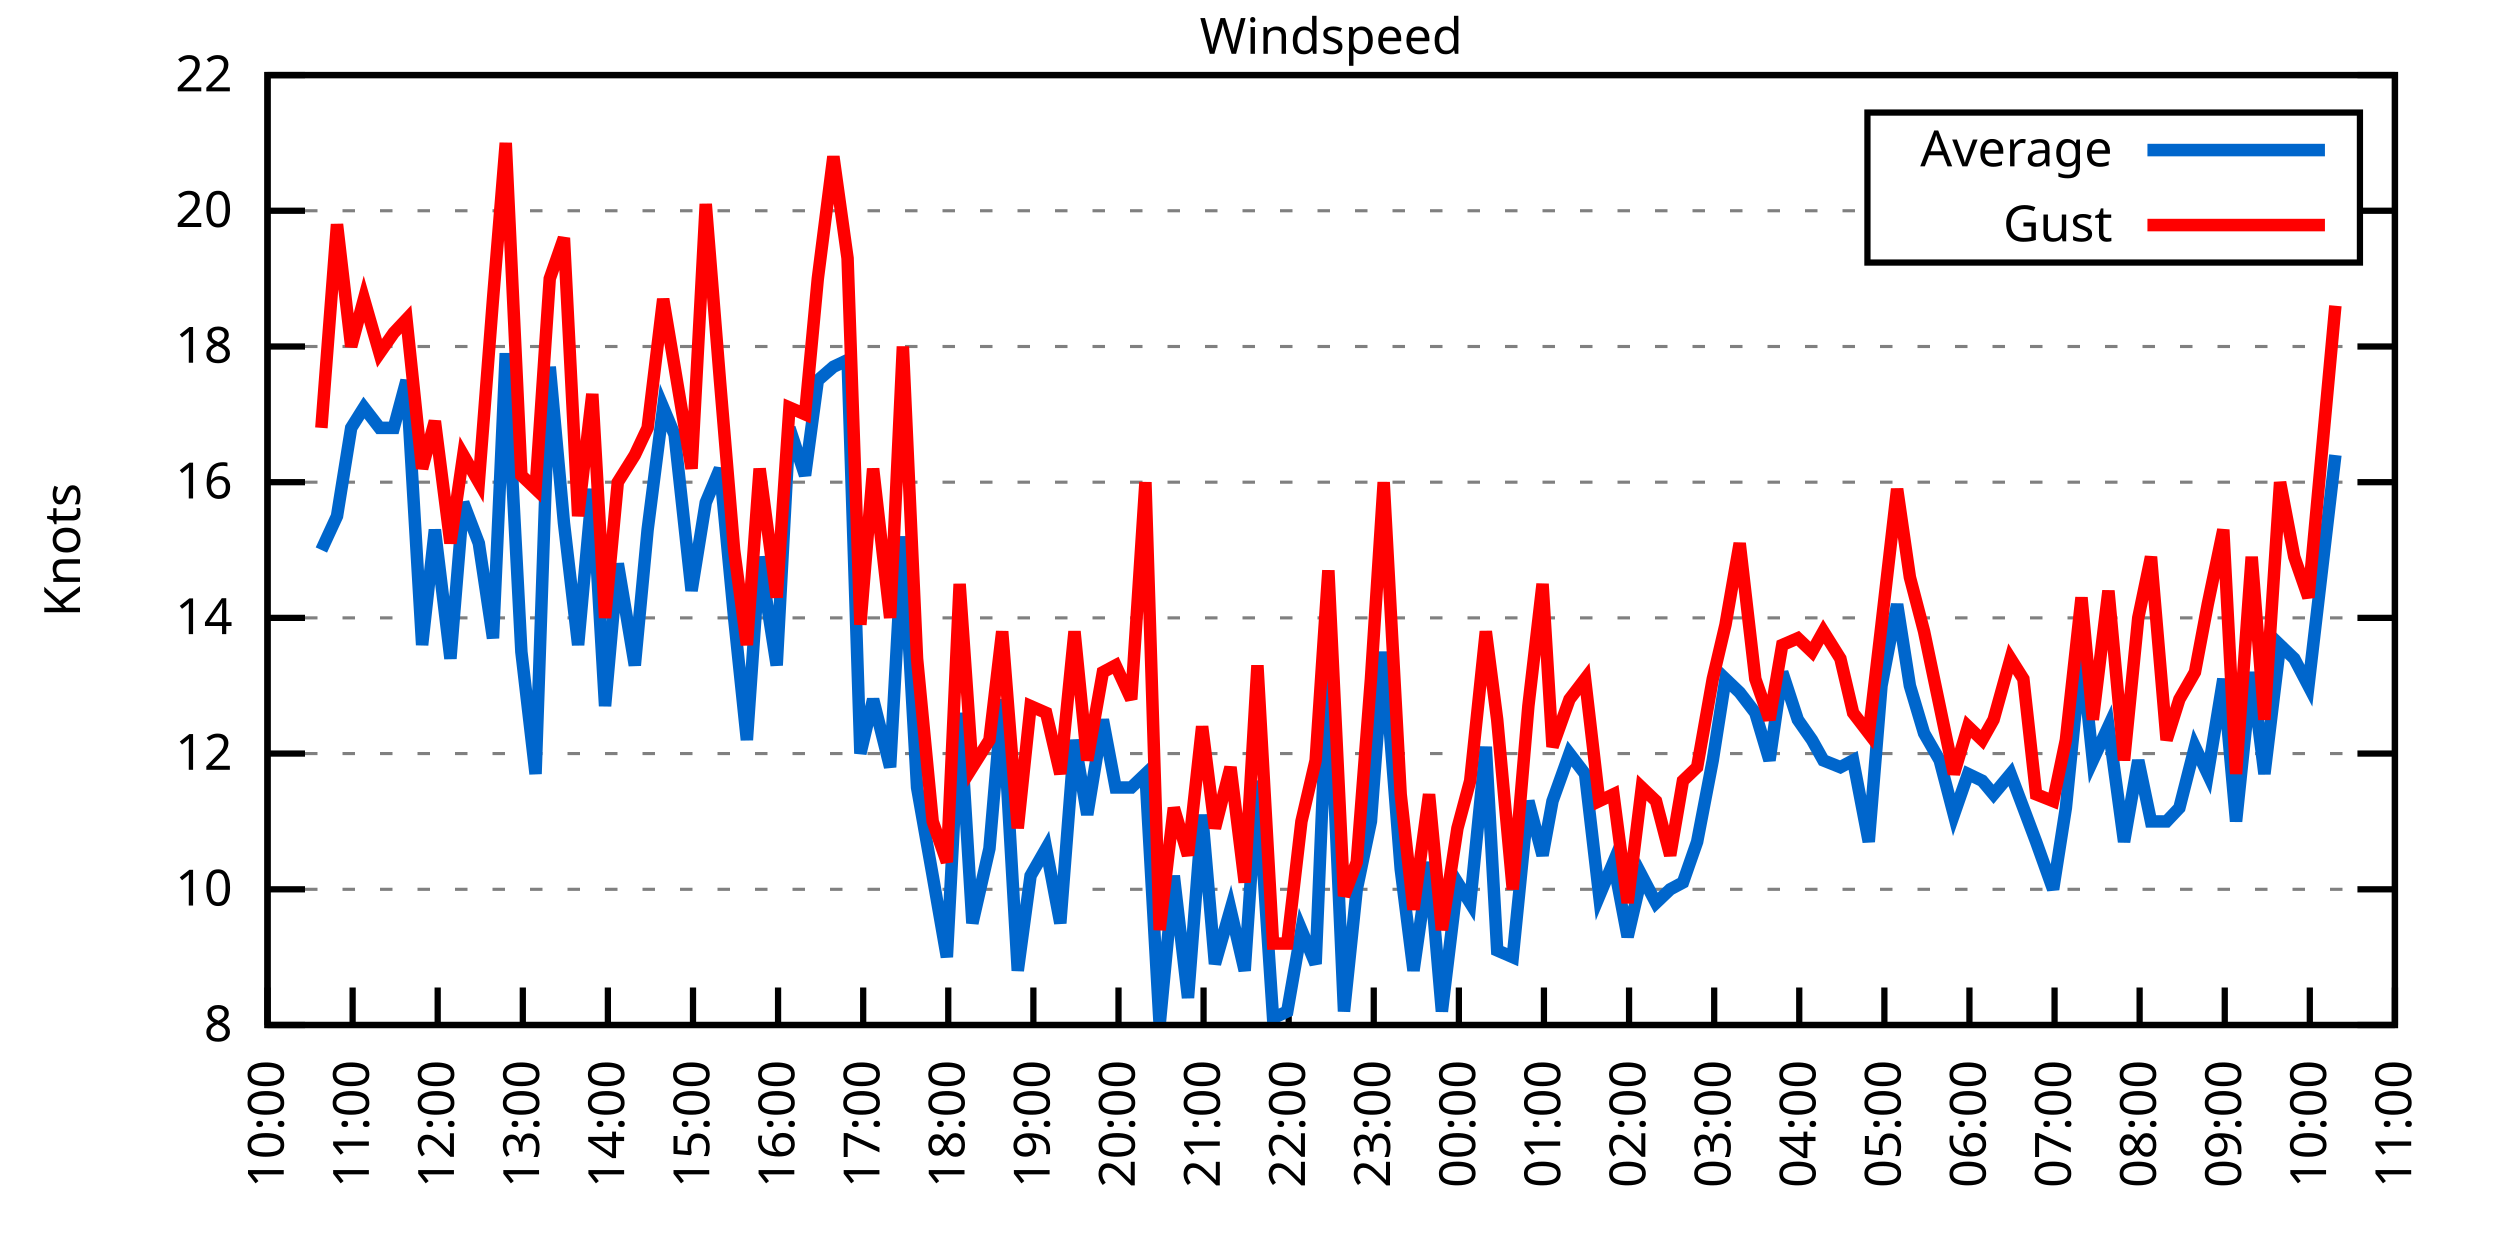
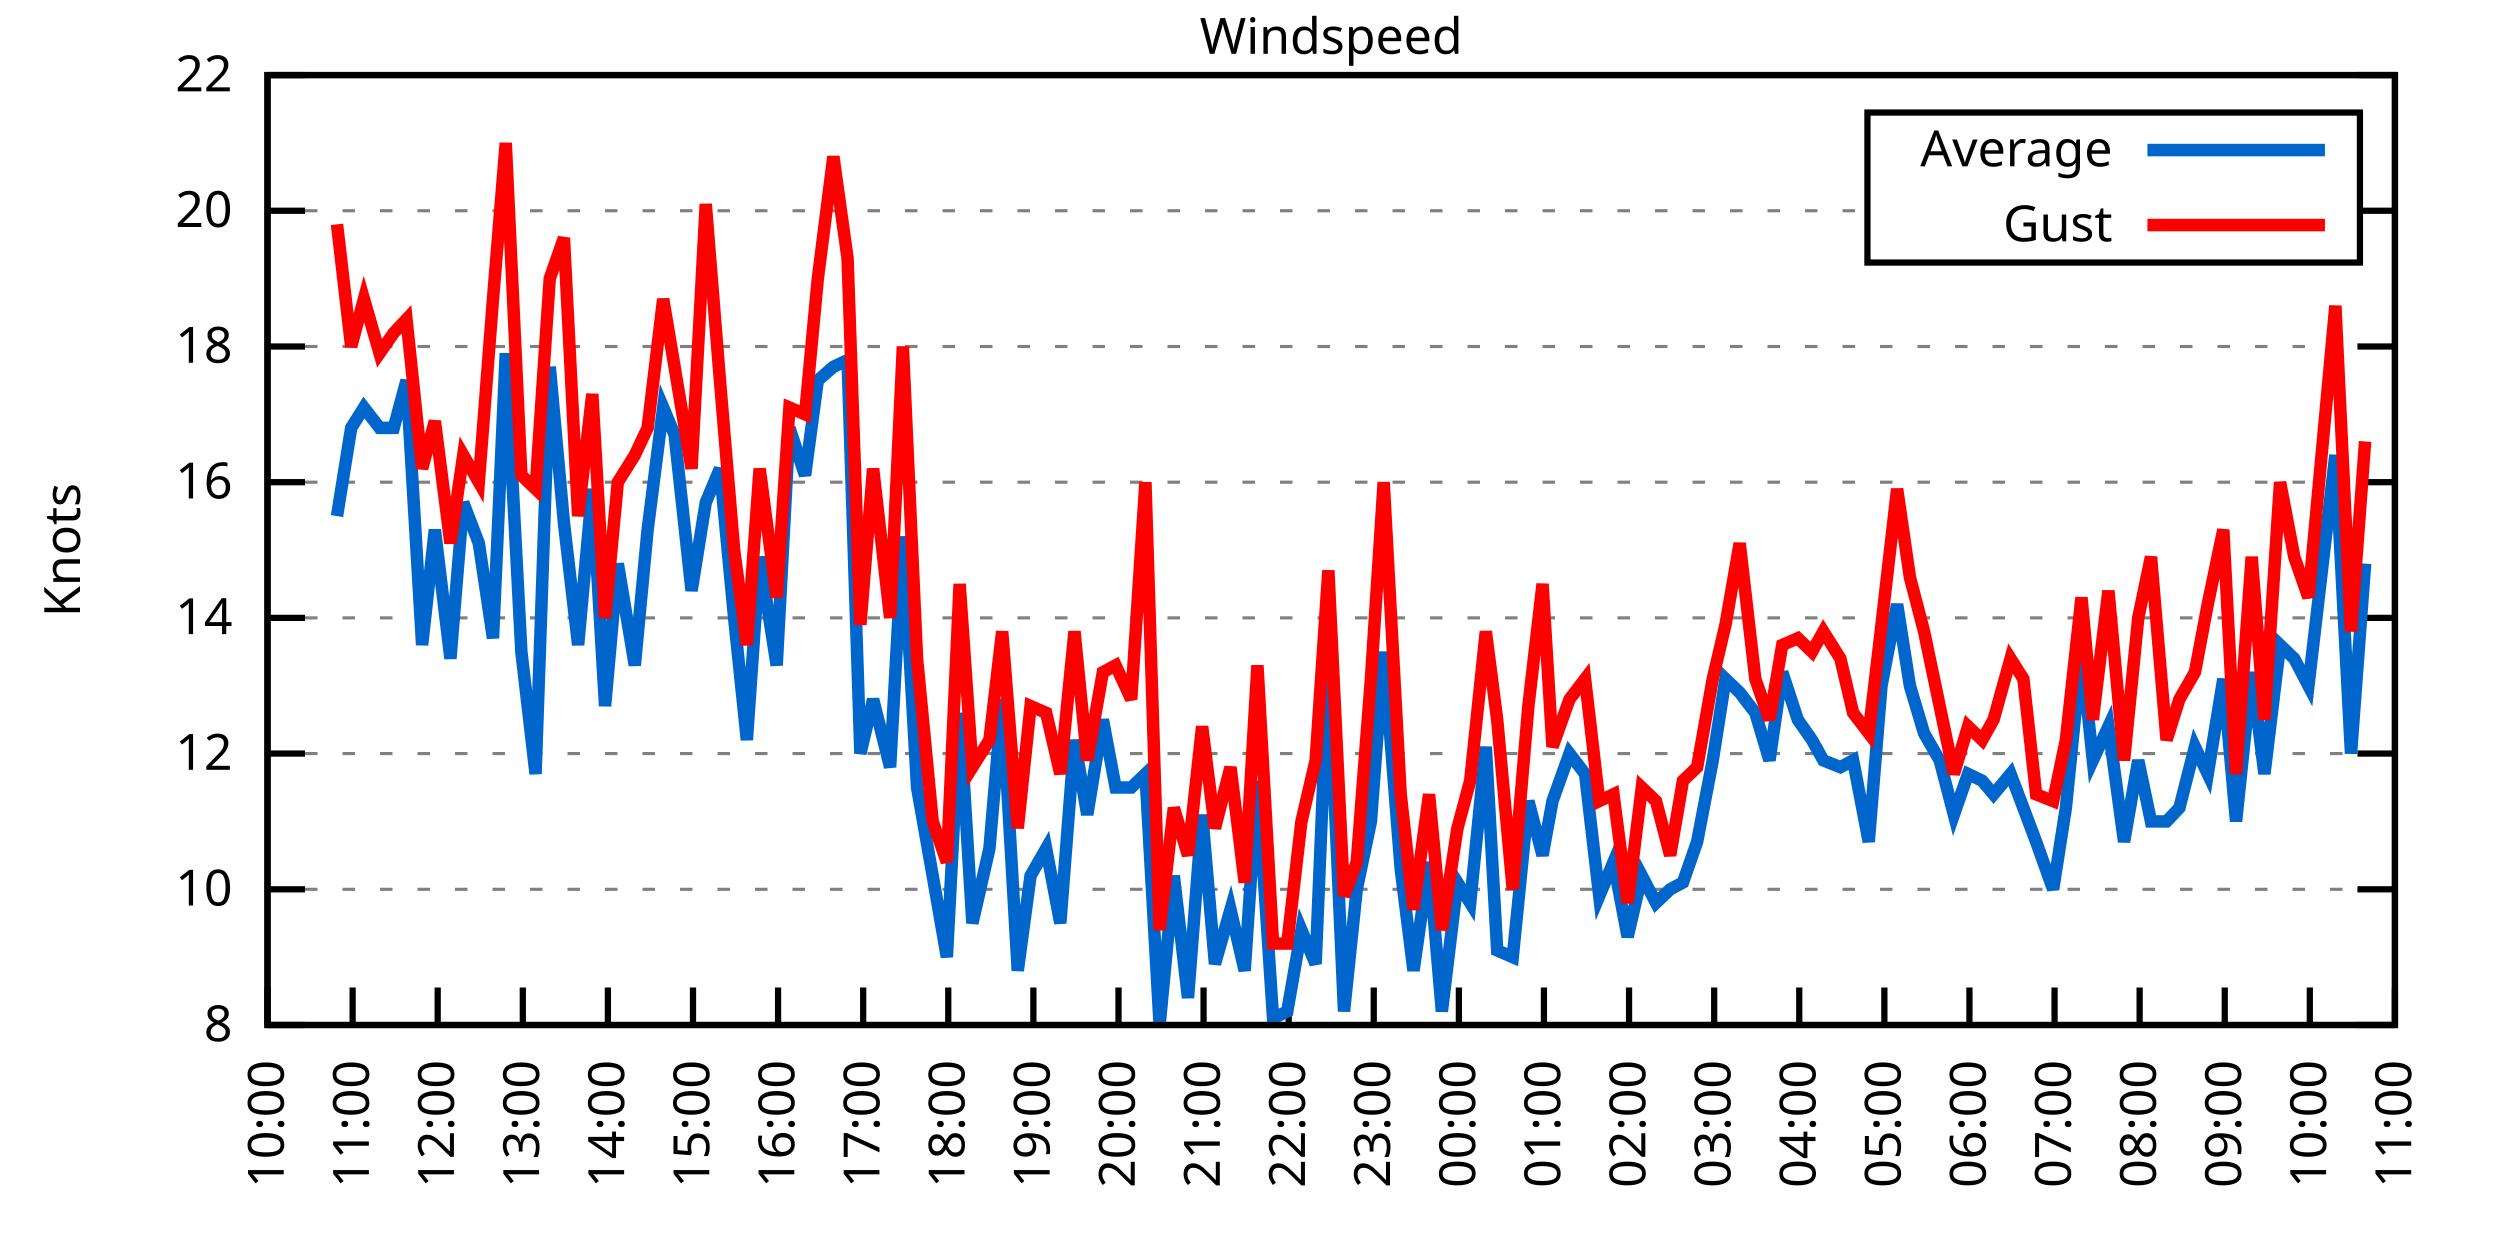
<svg xmlns="http://www.w3.org/2000/svg" xmlns:xlink="http://www.w3.org/1999/xlink" width="400" height="200" viewBox="0 0 400 200">
  <g id="gnuplot_canvas">
    <rect x="0" y="0" width="400" height="200" fill="none" />
    <defs>
      <circle id="gpDot" r="0.5" stroke-width="0.5" stroke="currentColor" />
      <path id="gpPt0" stroke-width="0.333" stroke="currentColor" d="M-1,0 h2 M0,-1 v2" />
      <path id="gpPt1" stroke-width="0.333" stroke="currentColor" d="M-1,-1 L1,1 M1,-1 L-1,1" />
      <path id="gpPt2" stroke-width="0.333" stroke="currentColor" d="M-1,0 L1,0 M0,-1 L0,1 M-1,-1 L1,1 M-1,1 L1,-1" />
      <rect id="gpPt3" stroke-width="0.333" stroke="currentColor" x="-1" y="-1" width="2" height="2" />
      <rect id="gpPt4" stroke-width="0.333" stroke="currentColor" fill="currentColor" x="-1" y="-1" width="2" height="2" />
      <circle id="gpPt5" stroke-width="0.333" stroke="currentColor" cx="0" cy="0" r="1" />
      <use xlink:href="#gpPt5" id="gpPt6" fill="currentColor" stroke="none" />
      <path id="gpPt7" stroke-width="0.333" stroke="currentColor" d="M0,-1.33 L-1.33,0.67 L1.33,0.67 z" />
      <use xlink:href="#gpPt7" id="gpPt8" fill="currentColor" stroke="none" />
      <use xlink:href="#gpPt7" id="gpPt9" stroke="currentColor" transform="rotate(180)" />
      <use xlink:href="#gpPt9" id="gpPt10" fill="currentColor" stroke="none" />
      <use xlink:href="#gpPt3" id="gpPt11" stroke="currentColor" transform="rotate(45)" />
      <use xlink:href="#gpPt11" id="gpPt12" fill="currentColor" stroke="none" />
      <path id="gpPt13" stroke-width="0.333" stroke="currentColor" d="M0,1.330 L1.265,0.411 L0.782,-1.067 L-0.782,-1.076 L-1.265,0.411 z" />
      <use xlink:href="#gpPt13" id="gpPt14" fill="currentColor" stroke="none" />
      <filter id="textbox" filterUnits="objectBoundingBox" x="0" y="0" height="1" width="1">
        <feFlood flood-color="white" flood-opacity="1" result="bgnd" />
        <feComposite in="SourceGraphic" in2="bgnd" operator="atop" />
      </filter>
      <filter id="greybox" filterUnits="objectBoundingBox" x="0" y="0" height="1" width="1">
        <feFlood flood-color="lightgrey" flood-opacity="1" result="grey" />
        <feComposite in="SourceGraphic" in2="grey" operator="atop" />
      </filter>
    </defs>
    <g fill="none" color="white" stroke="currentColor" stroke-width="1.00" stroke-linecap="butt" stroke-linejoin="miter">
</g>
    <g fill="none" color="black" stroke="currentColor" stroke-width="1.00" stroke-linecap="butt" stroke-linejoin="miter">
      <g stroke="none" shape-rendering="crispEdges">
        <polygon fill="rgb(255, 255, 255)" points="42.80,164.00 383.18,164.00 383.18,12.02 42.80,12.02 " />
      </g>
    </g>
    <g fill="none" color="black" stroke="currentColor" stroke-width="1.00" stroke-linecap="butt" stroke-linejoin="miter">
</g>
    <g fill="none" color="black" stroke="black" stroke-width="0.50" stroke-linecap="butt" stroke-linejoin="miter">
</g>
    <g fill="none" color="gray" stroke="currentColor" stroke-width="0.50" stroke-linecap="butt" stroke-linejoin="miter">
      <path stroke="gray" stroke-dasharray="2,4" class="gridline" d="M42.80,164.00 L383.19,164.00  " />
    </g>
    <g fill="none" color="gray" stroke="gray" stroke-width="1.00" stroke-linecap="butt" stroke-linejoin="miter">
</g>
    <g fill="none" color="black" stroke="currentColor" stroke-width="1.00" stroke-linecap="butt" stroke-linejoin="miter">
      <path stroke="black" d="M42.80,164.00 L48.80,164.00 M383.19,164.00 L377.19,164.00  " />
      <g transform="translate(37.20,166.60)" stroke="none" fill="black" font-family="Sans" font-size="8.00" text-anchor="end">
        <text>
          <tspan font-family="Sans"> 8</tspan>
        </text>
      </g>
    </g>
    <g fill="none" color="black" stroke="currentColor" stroke-width="1.00" stroke-linecap="butt" stroke-linejoin="miter">
</g>
    <g fill="none" color="black" stroke="black" stroke-width="0.50" stroke-linecap="butt" stroke-linejoin="miter">
</g>
    <g fill="none" color="gray" stroke="currentColor" stroke-width="0.50" stroke-linecap="butt" stroke-linejoin="miter">
      <path stroke="gray" stroke-dasharray="2,4" class="gridline" d="M42.80,142.29 L383.19,142.29  " />
    </g>
    <g fill="none" color="gray" stroke="gray" stroke-width="1.00" stroke-linecap="butt" stroke-linejoin="miter">
</g>
    <g fill="none" color="black" stroke="currentColor" stroke-width="1.00" stroke-linecap="butt" stroke-linejoin="miter">
      <path stroke="black" d="M42.80,142.29 L48.80,142.29 M383.19,142.29 L377.19,142.29  " />
      <g transform="translate(37.20,144.89)" stroke="none" fill="black" font-family="Sans" font-size="8.00" text-anchor="end">
        <text>
          <tspan font-family="Sans"> 10</tspan>
        </text>
      </g>
    </g>
    <g fill="none" color="black" stroke="currentColor" stroke-width="1.00" stroke-linecap="butt" stroke-linejoin="miter">
</g>
    <g fill="none" color="black" stroke="black" stroke-width="0.50" stroke-linecap="butt" stroke-linejoin="miter">
</g>
    <g fill="none" color="gray" stroke="currentColor" stroke-width="0.50" stroke-linecap="butt" stroke-linejoin="miter">
      <path stroke="gray" stroke-dasharray="2,4" class="gridline" d="M42.80,120.57 L383.19,120.57  " />
    </g>
    <g fill="none" color="gray" stroke="gray" stroke-width="1.00" stroke-linecap="butt" stroke-linejoin="miter">
</g>
    <g fill="none" color="black" stroke="currentColor" stroke-width="1.00" stroke-linecap="butt" stroke-linejoin="miter">
      <path stroke="black" d="M42.80,120.57 L48.80,120.57 M383.19,120.57 L377.19,120.57  " />
      <g transform="translate(37.20,123.17)" stroke="none" fill="black" font-family="Sans" font-size="8.00" text-anchor="end">
        <text>
          <tspan font-family="Sans"> 12</tspan>
        </text>
      </g>
    </g>
    <g fill="none" color="black" stroke="currentColor" stroke-width="1.00" stroke-linecap="butt" stroke-linejoin="miter">
</g>
    <g fill="none" color="black" stroke="black" stroke-width="0.50" stroke-linecap="butt" stroke-linejoin="miter">
</g>
    <g fill="none" color="gray" stroke="currentColor" stroke-width="0.50" stroke-linecap="butt" stroke-linejoin="miter">
      <path stroke="gray" stroke-dasharray="2,4" class="gridline" d="M42.80,98.86 L383.19,98.86  " />
    </g>
    <g fill="none" color="gray" stroke="gray" stroke-width="1.00" stroke-linecap="butt" stroke-linejoin="miter">
</g>
    <g fill="none" color="black" stroke="currentColor" stroke-width="1.00" stroke-linecap="butt" stroke-linejoin="miter">
      <path stroke="black" d="M42.80,98.86 L48.80,98.86 M383.19,98.86 L377.19,98.86  " />
      <g transform="translate(37.20,101.46)" stroke="none" fill="black" font-family="Sans" font-size="8.00" text-anchor="end">
        <text>
          <tspan font-family="Sans"> 14</tspan>
        </text>
      </g>
    </g>
    <g fill="none" color="black" stroke="currentColor" stroke-width="1.00" stroke-linecap="butt" stroke-linejoin="miter">
</g>
    <g fill="none" color="black" stroke="black" stroke-width="0.50" stroke-linecap="butt" stroke-linejoin="miter">
</g>
    <g fill="none" color="gray" stroke="currentColor" stroke-width="0.50" stroke-linecap="butt" stroke-linejoin="miter">
      <path stroke="gray" stroke-dasharray="2,4" class="gridline" d="M42.80,77.15 L383.19,77.15  " />
    </g>
    <g fill="none" color="gray" stroke="gray" stroke-width="1.00" stroke-linecap="butt" stroke-linejoin="miter">
</g>
    <g fill="none" color="black" stroke="currentColor" stroke-width="1.00" stroke-linecap="butt" stroke-linejoin="miter">
      <path stroke="black" d="M42.80,77.15 L48.80,77.15 M383.19,77.15 L377.19,77.15  " />
      <g transform="translate(37.20,79.75)" stroke="none" fill="black" font-family="Sans" font-size="8.00" text-anchor="end">
        <text>
          <tspan font-family="Sans"> 16</tspan>
        </text>
      </g>
    </g>
    <g fill="none" color="black" stroke="currentColor" stroke-width="1.00" stroke-linecap="butt" stroke-linejoin="miter">
</g>
    <g fill="none" color="black" stroke="black" stroke-width="0.50" stroke-linecap="butt" stroke-linejoin="miter">
</g>
    <g fill="none" color="gray" stroke="currentColor" stroke-width="0.50" stroke-linecap="butt" stroke-linejoin="miter">
      <path stroke="gray" stroke-dasharray="2,4" class="gridline" d="M42.80,55.44 L383.19,55.44  " />
    </g>
    <g fill="none" color="gray" stroke="gray" stroke-width="1.00" stroke-linecap="butt" stroke-linejoin="miter">
</g>
    <g fill="none" color="black" stroke="currentColor" stroke-width="1.00" stroke-linecap="butt" stroke-linejoin="miter">
      <path stroke="black" d="M42.80,55.44 L48.80,55.44 M383.19,55.44 L377.19,55.44  " />
      <g transform="translate(37.20,58.04)" stroke="none" fill="black" font-family="Sans" font-size="8.00" text-anchor="end">
        <text>
          <tspan font-family="Sans"> 18</tspan>
        </text>
      </g>
    </g>
    <g fill="none" color="black" stroke="currentColor" stroke-width="1.00" stroke-linecap="butt" stroke-linejoin="miter">
</g>
    <g fill="none" color="black" stroke="black" stroke-width="0.50" stroke-linecap="butt" stroke-linejoin="miter">
</g>
    <g fill="none" color="gray" stroke="currentColor" stroke-width="0.50" stroke-linecap="butt" stroke-linejoin="miter">
      <path stroke="gray" stroke-dasharray="2,4" class="gridline" d="M42.80,33.72 L298.79,33.72 M377.59,33.72 L383.19,33.72  " />
    </g>
    <g fill="none" color="gray" stroke="gray" stroke-width="1.00" stroke-linecap="butt" stroke-linejoin="miter">
</g>
    <g fill="none" color="black" stroke="currentColor" stroke-width="1.00" stroke-linecap="butt" stroke-linejoin="miter">
      <path stroke="black" d="M42.80,33.72 L48.80,33.72 M383.19,33.72 L377.19,33.72  " />
      <g transform="translate(37.20,36.32)" stroke="none" fill="black" font-family="Sans" font-size="8.00" text-anchor="end">
        <text>
          <tspan font-family="Sans"> 20</tspan>
        </text>
      </g>
    </g>
    <g fill="none" color="black" stroke="currentColor" stroke-width="1.00" stroke-linecap="butt" stroke-linejoin="miter">
</g>
    <g fill="none" color="black" stroke="black" stroke-width="0.50" stroke-linecap="butt" stroke-linejoin="miter">
</g>
    <g fill="none" color="gray" stroke="currentColor" stroke-width="0.50" stroke-linecap="butt" stroke-linejoin="miter">
      <path stroke="gray" stroke-dasharray="2,4" class="gridline" d="M42.80,12.01 L383.19,12.01  " />
    </g>
    <g fill="none" color="gray" stroke="gray" stroke-width="1.00" stroke-linecap="butt" stroke-linejoin="miter">
</g>
    <g fill="none" color="black" stroke="currentColor" stroke-width="1.00" stroke-linecap="butt" stroke-linejoin="miter">
      <path stroke="black" d="M42.80,12.01 L48.80,12.01 M383.19,12.01 L377.19,12.01  " />
      <g transform="translate(37.20,14.61)" stroke="none" fill="black" font-family="Sans" font-size="8.00" text-anchor="end">
        <text>
          <tspan font-family="Sans"> 22</tspan>
        </text>
      </g>
    </g>
    <g fill="none" color="black" stroke="currentColor" stroke-width="1.00" stroke-linecap="butt" stroke-linejoin="miter">
      <path stroke="black" d="M42.80,164.00 L42.80,158.00  " />
      <g transform="translate(45.40,169.60) rotate(270.00)" stroke="none" fill="black" font-family="Sans" font-size="8.00" text-anchor="end">
        <text>
          <tspan font-family="Sans">10:00</tspan>
        </text>
      </g>
    </g>
    <g fill="none" color="black" stroke="currentColor" stroke-width="1.00" stroke-linecap="butt" stroke-linejoin="miter">
      <path stroke="black" d="M56.42,164.00 L56.42,158.00  " />
      <g transform="translate(59.02,169.60) rotate(270.00)" stroke="none" fill="black" font-family="Sans" font-size="8.00" text-anchor="end">
        <text>
          <tspan font-family="Sans">11:00</tspan>
        </text>
      </g>
    </g>
    <g fill="none" color="black" stroke="currentColor" stroke-width="1.00" stroke-linecap="butt" stroke-linejoin="miter">
      <path stroke="black" d="M70.03,164.00 L70.03,158.00  " />
      <g transform="translate(72.63,169.60) rotate(270.00)" stroke="none" fill="black" font-family="Sans" font-size="8.00" text-anchor="end">
        <text>
          <tspan font-family="Sans">12:00</tspan>
        </text>
      </g>
    </g>
    <g fill="none" color="black" stroke="currentColor" stroke-width="1.00" stroke-linecap="butt" stroke-linejoin="miter">
      <path stroke="black" d="M83.65,164.00 L83.65,158.00  " />
      <g transform="translate(86.25,169.60) rotate(270.00)" stroke="none" fill="black" font-family="Sans" font-size="8.00" text-anchor="end">
        <text>
          <tspan font-family="Sans">13:00</tspan>
        </text>
      </g>
    </g>
    <g fill="none" color="black" stroke="currentColor" stroke-width="1.00" stroke-linecap="butt" stroke-linejoin="miter">
      <path stroke="black" d="M97.26,164.00 L97.26,158.00  " />
      <g transform="translate(99.86,169.60) rotate(270.00)" stroke="none" fill="black" font-family="Sans" font-size="8.00" text-anchor="end">
        <text>
          <tspan font-family="Sans">14:00</tspan>
        </text>
      </g>
    </g>
    <g fill="none" color="black" stroke="currentColor" stroke-width="1.00" stroke-linecap="butt" stroke-linejoin="miter">
      <path stroke="black" d="M110.88,164.00 L110.88,158.00  " />
      <g transform="translate(113.48,169.60) rotate(270.00)" stroke="none" fill="black" font-family="Sans" font-size="8.00" text-anchor="end">
        <text>
          <tspan font-family="Sans">15:00</tspan>
        </text>
      </g>
    </g>
    <g fill="none" color="black" stroke="currentColor" stroke-width="1.00" stroke-linecap="butt" stroke-linejoin="miter">
      <path stroke="black" d="M124.49,164.00 L124.49,158.00  " />
      <g transform="translate(127.09,169.60) rotate(270.00)" stroke="none" fill="black" font-family="Sans" font-size="8.00" text-anchor="end">
        <text>
          <tspan font-family="Sans">16:00</tspan>
        </text>
      </g>
    </g>
    <g fill="none" color="black" stroke="currentColor" stroke-width="1.00" stroke-linecap="butt" stroke-linejoin="miter">
      <path stroke="black" d="M138.11,164.00 L138.11,158.00  " />
      <g transform="translate(140.71,169.60) rotate(270.00)" stroke="none" fill="black" font-family="Sans" font-size="8.00" text-anchor="end">
        <text>
          <tspan font-family="Sans">17:00</tspan>
        </text>
      </g>
    </g>
    <g fill="none" color="black" stroke="currentColor" stroke-width="1.00" stroke-linecap="butt" stroke-linejoin="miter">
      <path stroke="black" d="M151.72,164.00 L151.72,158.00  " />
      <g transform="translate(154.32,169.60) rotate(270.00)" stroke="none" fill="black" font-family="Sans" font-size="8.00" text-anchor="end">
        <text>
          <tspan font-family="Sans">18:00</tspan>
        </text>
      </g>
    </g>
    <g fill="none" color="black" stroke="currentColor" stroke-width="1.00" stroke-linecap="butt" stroke-linejoin="miter">
      <path stroke="black" d="M165.34,164.00 L165.34,158.00  " />
      <g transform="translate(167.94,169.60) rotate(270.00)" stroke="none" fill="black" font-family="Sans" font-size="8.00" text-anchor="end">
        <text>
          <tspan font-family="Sans">19:00</tspan>
        </text>
      </g>
    </g>
    <g fill="none" color="black" stroke="currentColor" stroke-width="1.00" stroke-linecap="butt" stroke-linejoin="miter">
      <path stroke="black" d="M178.96,164.00 L178.96,158.00  " />
      <g transform="translate(181.56,169.60) rotate(270.00)" stroke="none" fill="black" font-family="Sans" font-size="8.00" text-anchor="end">
        <text>
          <tspan font-family="Sans">20:00</tspan>
        </text>
      </g>
    </g>
    <g fill="none" color="black" stroke="currentColor" stroke-width="1.00" stroke-linecap="butt" stroke-linejoin="miter">
      <path stroke="black" d="M192.57,164.00 L192.57,158.00  " />
      <g transform="translate(195.17,169.60) rotate(270.00)" stroke="none" fill="black" font-family="Sans" font-size="8.00" text-anchor="end">
        <text>
          <tspan font-family="Sans">21:00</tspan>
        </text>
      </g>
    </g>
    <g fill="none" color="black" stroke="currentColor" stroke-width="1.00" stroke-linecap="butt" stroke-linejoin="miter">
      <path stroke="black" d="M206.19,164.00 L206.19,158.00  " />
      <g transform="translate(208.79,169.60) rotate(270.00)" stroke="none" fill="black" font-family="Sans" font-size="8.00" text-anchor="end">
        <text>
          <tspan font-family="Sans">22:00</tspan>
        </text>
      </g>
    </g>
    <g fill="none" color="black" stroke="currentColor" stroke-width="1.00" stroke-linecap="butt" stroke-linejoin="miter">
      <path stroke="black" d="M219.80,164.00 L219.80,158.00  " />
      <g transform="translate(222.40,169.60) rotate(270.00)" stroke="none" fill="black" font-family="Sans" font-size="8.00" text-anchor="end">
        <text>
          <tspan font-family="Sans">23:00</tspan>
        </text>
      </g>
    </g>
    <g fill="none" color="black" stroke="currentColor" stroke-width="1.00" stroke-linecap="butt" stroke-linejoin="miter">
      <path stroke="black" d="M233.42,164.00 L233.42,158.00  " />
      <g transform="translate(236.02,169.60) rotate(270.00)" stroke="none" fill="black" font-family="Sans" font-size="8.00" text-anchor="end">
        <text>
          <tspan font-family="Sans">00:00</tspan>
        </text>
      </g>
    </g>
    <g fill="none" color="black" stroke="currentColor" stroke-width="1.00" stroke-linecap="butt" stroke-linejoin="miter">
      <path stroke="black" d="M247.03,164.00 L247.03,158.00  " />
      <g transform="translate(249.63,169.60) rotate(270.00)" stroke="none" fill="black" font-family="Sans" font-size="8.00" text-anchor="end">
        <text>
          <tspan font-family="Sans">01:00</tspan>
        </text>
      </g>
    </g>
    <g fill="none" color="black" stroke="currentColor" stroke-width="1.00" stroke-linecap="butt" stroke-linejoin="miter">
      <path stroke="black" d="M260.65,164.00 L260.65,158.00  " />
      <g transform="translate(263.25,169.60) rotate(270.00)" stroke="none" fill="black" font-family="Sans" font-size="8.00" text-anchor="end">
        <text>
          <tspan font-family="Sans">02:00</tspan>
        </text>
      </g>
    </g>
    <g fill="none" color="black" stroke="currentColor" stroke-width="1.00" stroke-linecap="butt" stroke-linejoin="miter">
      <path stroke="black" d="M274.27,164.00 L274.27,158.00  " />
      <g transform="translate(276.87,169.60) rotate(270.00)" stroke="none" fill="black" font-family="Sans" font-size="8.00" text-anchor="end">
        <text>
          <tspan font-family="Sans">03:00</tspan>
        </text>
      </g>
    </g>
    <g fill="none" color="black" stroke="currentColor" stroke-width="1.00" stroke-linecap="butt" stroke-linejoin="miter">
      <path stroke="black" d="M287.88,164.00 L287.88,158.00  " />
      <g transform="translate(290.48,169.60) rotate(270.00)" stroke="none" fill="black" font-family="Sans" font-size="8.00" text-anchor="end">
        <text>
          <tspan font-family="Sans">04:00</tspan>
        </text>
      </g>
    </g>
    <g fill="none" color="black" stroke="currentColor" stroke-width="1.00" stroke-linecap="butt" stroke-linejoin="miter">
      <path stroke="black" d="M301.50,164.00 L301.50,158.00  " />
      <g transform="translate(304.10,169.60) rotate(270.00)" stroke="none" fill="black" font-family="Sans" font-size="8.00" text-anchor="end">
        <text>
          <tspan font-family="Sans">05:00</tspan>
        </text>
      </g>
    </g>
    <g fill="none" color="black" stroke="currentColor" stroke-width="1.00" stroke-linecap="butt" stroke-linejoin="miter">
      <path stroke="black" d="M315.11,164.00 L315.11,158.00  " />
      <g transform="translate(317.71,169.60) rotate(270.00)" stroke="none" fill="black" font-family="Sans" font-size="8.00" text-anchor="end">
        <text>
          <tspan font-family="Sans">06:00</tspan>
        </text>
      </g>
    </g>
    <g fill="none" color="black" stroke="currentColor" stroke-width="1.00" stroke-linecap="butt" stroke-linejoin="miter">
      <path stroke="black" d="M328.73,164.00 L328.73,158.00  " />
      <g transform="translate(331.33,169.60) rotate(270.00)" stroke="none" fill="black" font-family="Sans" font-size="8.00" text-anchor="end">
        <text>
          <tspan font-family="Sans">07:00</tspan>
        </text>
      </g>
    </g>
    <g fill="none" color="black" stroke="currentColor" stroke-width="1.00" stroke-linecap="butt" stroke-linejoin="miter">
      <path stroke="black" d="M342.34,164.00 L342.34,158.00  " />
      <g transform="translate(344.94,169.60) rotate(270.00)" stroke="none" fill="black" font-family="Sans" font-size="8.00" text-anchor="end">
        <text>
          <tspan font-family="Sans">08:00</tspan>
        </text>
      </g>
    </g>
    <g fill="none" color="black" stroke="currentColor" stroke-width="1.00" stroke-linecap="butt" stroke-linejoin="miter">
      <path stroke="black" d="M355.96,164.00 L355.96,158.00  " />
      <g transform="translate(358.56,169.60) rotate(270.00)" stroke="none" fill="black" font-family="Sans" font-size="8.00" text-anchor="end">
        <text>
          <tspan font-family="Sans">09:00</tspan>
        </text>
      </g>
    </g>
    <g fill="none" color="black" stroke="currentColor" stroke-width="1.00" stroke-linecap="butt" stroke-linejoin="miter">
      <path stroke="black" d="M369.57,164.00 L369.57,158.00  " />
      <g transform="translate(372.17,169.60) rotate(270.00)" stroke="none" fill="black" font-family="Sans" font-size="8.00" text-anchor="end">
        <text>
          <tspan font-family="Sans">10:00</tspan>
        </text>
      </g>
    </g>
    <g fill="none" color="black" stroke="currentColor" stroke-width="1.00" stroke-linecap="butt" stroke-linejoin="miter">
      <path stroke="black" d="M383.19,164.00 L383.19,158.00  " />
      <g transform="translate(385.79,169.60) rotate(270.00)" stroke="none" fill="black" font-family="Sans" font-size="8.00" text-anchor="end">
        <text>
          <tspan font-family="Sans">11:00</tspan>
        </text>
      </g>
    </g>
    <g fill="none" color="black" stroke="currentColor" stroke-width="1.00" stroke-linecap="butt" stroke-linejoin="miter">
</g>
    <g fill="none" color="black" stroke="currentColor" stroke-width="1.00" stroke-linecap="butt" stroke-linejoin="miter">
      <path stroke="black" d="M42.80,12.01 L42.80,164.00 L383.19,164.00 L383.19,12.01 L42.80,12.01 Z  " />
    </g>
    <g fill="none" color="black" stroke="currentColor" stroke-width="1.00" stroke-linecap="butt" stroke-linejoin="miter">
</g>
    <g fill="none" color="black" stroke="currentColor" stroke-width="1.00" stroke-linecap="butt" stroke-linejoin="miter">
      <path stroke="black" d="M298.79,42.01 L298.79,18.01 L377.59,18.01 L377.59,42.01 L298.79,42.01 Z  " />
    </g>
    <g id="Windspeed_plot_1">
      <g fill="none" color="white" stroke="black" stroke-width="2.00" stroke-linecap="butt" stroke-linejoin="miter">
</g>
      <g fill="none" color="black" stroke="currentColor" stroke-width="2.00" stroke-linecap="butt" stroke-linejoin="miter">
        <g transform="translate(337.99,26.61)" stroke="none" fill="black" font-family="Sans" font-size="8.00" text-anchor="end">
          <text>
            <tspan font-family="Sans">Average</tspan>
          </text>
        </g>
      </g>
      <g fill="none" color="black" stroke="currentColor" stroke-width="2.00" stroke-linecap="butt" stroke-linejoin="miter">
-         <path stroke="rgb(  0, 102, 204)" d="M343.59,24.01 L371.99,24.01 M51.42,88.00 L53.92,82.58 L56.19,68.46 L58.23,65.21 L60.73,68.46 L63.00,68.46   L65.04,60.86 L67.54,103.20 L69.58,84.75 L72.07,105.38 L74.12,80.41 L76.61,86.92 L78.88,102.12 L80.92,56.52   L83.42,104.29 L85.69,123.83 L87.96,58.69 L90.23,83.66 L92.50,103.20 L94.77,78.23 L96.81,112.97 L98.85,90.18   L101.57,106.46 L103.62,84.75 L106.11,65.21 L107.93,69.55 L110.65,94.52 L112.92,80.41 L115.19,74.98 L117.46,98.86   L119.50,118.40 L121.54,89.09 L124.27,106.46 L126.31,68.46 L128.81,76.06 L130.85,60.86 L133.34,58.69 L135.61,57.61   L137.66,120.57 L139.70,111.89 L142.42,122.75 L144.46,85.83 L146.73,126.00 L149.23,140.12 L151.50,153.14 L153.54,114.06   L155.58,147.72 L158.31,135.77 L160.35,111.89 L162.84,155.31 L164.89,140.12 L167.38,135.77 L169.65,147.72 L171.92,118.40   L173.96,130.35 L176.46,115.15 L178.50,126.00 L181.00,126.00 L183.27,123.83 L185.54,164.00 L187.81,140.12 L190.08,159.66   L192.34,130.35 L194.39,154.23 L196.88,145.54 L199.15,155.31 L201.19,124.92 L203.69,162.91 L205.96,161.83 L208.23,148.80   L210.50,154.23 L212.54,105.38 L215.04,161.83 L217.08,142.29 L219.35,131.43 L221.39,104.29 L224.11,139.03 L226.16,155.31   L228.65,137.94 L230.70,161.83 L233.19,141.20 L235.23,144.46 L237.73,119.49 L239.55,152.06 L242.04,153.14 L244.54,128.17   L246.81,136.86 L248.40,128.17 L251.12,120.57 L253.61,123.83 L255.88,143.37 L258.15,137.94 L260.42,149.89 L262.69,140.12   L264.96,144.46 L267.23,142.29 L269.27,141.20 L271.54,134.69 L274.04,121.66 L276.08,108.63 L278.35,110.80 L280.85,114.06   L283.12,121.66 L285.16,107.55 L287.65,115.15 L289.92,118.40 L291.74,121.66 L294.46,122.75 L296.50,121.66 L299.00,134.69   L301.04,109.72 L303.54,96.69 L305.58,109.72 L307.85,117.32 L310.35,121.66 L312.62,130.35 L314.89,123.83 L317.15,124.92   L318.97,127.09 L321.69,123.83 L323.74,129.26 L325.78,134.69 L328.50,142.29 L330.54,129.26 L333.04,104.29 L334.85,121.66   L337.35,116.23 L339.85,134.69 L342.12,121.66 L344.16,131.43 L346.65,131.43 L348.70,129.26 L351.19,119.49 L353.24,123.83   L355.73,108.63 L357.77,131.43 L360.27,107.55 L362.31,123.83 L364.81,103.20 L367.08,105.38 L369.35,109.72 L373.66,72.81    " />
+         <path stroke="rgb(  0, 102, 204)" d="M343.59,24.01 L371.99,24.01 M53.92,82.58 L56.19,68.46 L58.23,65.21 L60.73,68.46 L63.00,68.46 L65.04,60.86   L67.54,103.20 L69.58,84.75 L72.07,105.38 L74.12,80.41 L76.61,86.92 L78.88,102.12 L80.92,56.52 L83.42,104.29   L85.69,123.83 L87.96,58.69 L90.23,83.66 L92.50,103.20 L94.77,78.23 L96.81,112.97 L98.85,90.18 L101.57,106.46   L103.62,84.75 L106.11,65.21 L107.93,69.55 L110.65,94.52 L112.92,80.41 L115.19,74.98 L117.46,98.86 L119.50,118.40   L121.54,89.09 L124.27,106.46 L126.31,68.46 L128.81,76.06 L130.85,60.86 L133.34,58.69 L135.61,57.61 L137.66,120.57   L139.70,111.89 L142.42,122.75 L144.46,85.83 L146.73,126.00 L149.23,140.12 L151.50,153.14 L153.54,114.06 L155.58,147.72   L158.31,135.77 L160.35,111.89 L162.84,155.31 L164.89,140.12 L167.38,135.77 L169.65,147.72 L171.92,118.40 L173.96,130.35   L176.46,115.15 L178.50,126.00 L181.00,126.00 L183.27,123.83 L185.54,164.00 L187.81,140.12 L190.08,159.66 L192.34,130.35   L194.39,154.23 L196.88,145.54 L199.15,155.31 L201.19,124.92 L203.69,162.91 L205.96,161.83 L208.23,148.80 L210.50,154.23   L212.54,105.38 L215.04,161.83 L217.08,142.29 L219.35,131.43 L221.39,104.29 L224.11,139.03 L226.16,155.31 L228.65,137.94   L230.70,161.83 L233.19,141.20 L235.23,144.46 L237.73,119.49 L239.55,152.06 L242.04,153.14 L244.54,128.17 L246.81,136.86   L248.40,128.17 L251.12,120.57 L253.61,123.83 L255.88,143.37 L258.15,137.94 L260.42,149.89 L262.69,140.12 L264.96,144.46   L267.23,142.29 L269.27,141.20 L271.54,134.69 L274.04,121.66 L276.08,108.63 L278.35,110.80 L280.85,114.06 L283.12,121.66   L285.16,107.55 L287.65,115.15 L289.92,118.40 L291.74,121.66 L294.46,122.75 L296.50,121.66 L299.00,134.69 L301.04,109.72   L303.54,96.69 L305.58,109.72 L307.85,117.32 L310.35,121.66 L312.62,130.35 L314.89,123.83 L317.15,124.92 L318.97,127.09   L321.69,123.83 L323.74,129.26 L325.78,134.69 L328.50,142.29 L330.54,129.26 L333.04,104.29 L334.85,121.66 L337.35,116.23   L339.85,134.69 L342.12,121.66 L344.16,131.43 L346.65,131.43 L348.70,129.26 L351.19,119.49 L353.24,123.83 L355.73,108.63   L357.77,131.43 L360.27,107.55 L362.31,123.83 L364.81,103.20 L367.08,105.38 L369.35,109.72 L373.66,72.81 L376.16,120.57   L378.42,90.18  " />
      </g>
    </g>
    <g id="Windspeed_plot_2">
      <g fill="none" color="black" stroke="currentColor" stroke-width="2.00" stroke-linecap="butt" stroke-linejoin="miter">
        <g transform="translate(337.99,38.61)" stroke="none" fill="black" font-family="Sans" font-size="8.00" text-anchor="end">
          <text>
            <tspan font-family="Sans">Gust</tspan>
          </text>
        </g>
      </g>
      <g fill="none" color="black" stroke="currentColor" stroke-width="2.00" stroke-linecap="butt" stroke-linejoin="miter">
-         <path stroke="rgb(255,   0,   0)" d="M343.59,36.01 L371.99,36.01 M51.42,68.46 L53.92,35.89 L56.19,55.44 L58.23,47.84 L60.73,56.52 L63.00,53.26   L65.04,51.09 L67.54,74.98 L69.58,67.38 L72.07,86.92 L74.12,72.81 L76.61,77.15 L78.88,47.84 L80.92,22.87   L83.42,76.06 L85.69,78.23 L87.96,44.58 L90.23,38.07 L92.50,82.58 L94.77,63.04 L96.81,98.86 L98.85,77.15   L101.57,72.81 L103.62,68.46 L106.11,47.84 L107.93,58.69 L110.65,74.98 L112.92,32.64 L115.19,60.86 L117.46,88.00   L119.50,103.20 L121.54,74.98 L124.27,95.60 L126.31,65.21 L128.81,66.29 L130.85,44.58 L133.34,25.04 L135.61,41.32   L137.66,99.95 L139.70,74.98 L142.42,98.86 L144.46,55.44 L146.73,105.38 L149.23,131.43 L151.50,137.94 L153.54,93.43   L155.58,122.75 L158.31,118.40 L160.35,101.03 L162.84,132.52 L164.89,112.97 L167.38,114.06 L169.65,123.83 L171.92,101.03   L173.96,121.66 L176.46,107.55 L178.50,106.46 L181.00,111.89 L183.27,77.15 L185.54,148.80 L187.81,129.26 L190.08,136.86   L192.34,116.23 L194.39,132.52 L196.88,122.75 L199.15,141.20 L201.19,106.46 L203.69,150.97 L205.96,150.97 L208.23,131.43   L210.50,121.66 L212.54,91.26 L215.04,143.37 L217.08,137.94 L219.35,108.63 L221.39,77.15 L224.11,127.09 L226.16,145.54   L228.65,127.09 L230.70,148.80 L233.19,132.52 L235.23,124.92 L237.73,101.03 L239.55,115.15 L242.04,142.29 L244.54,112.97   L246.81,93.43 L248.40,119.49 L251.12,111.89 L253.61,108.63 L255.88,128.17 L258.15,127.09 L260.42,144.46 L262.69,126.00   L264.96,128.17 L267.23,136.86 L269.27,124.92 L271.54,122.75 L274.04,108.63 L276.08,99.95 L278.35,86.92 L280.85,108.63   L283.12,115.15 L285.16,103.20 L287.65,102.12 L289.92,104.29 L291.74,101.03 L294.46,105.38 L296.50,114.06 L299.00,117.32   L301.04,99.95 L303.54,78.23 L305.58,92.35 L307.85,101.03 L310.35,112.97 L312.62,123.83 L314.89,116.23 L317.15,118.40   L318.97,115.15 L321.69,105.38 L323.74,108.63 L325.78,127.09 L328.50,128.17 L330.54,118.40 L333.04,95.60 L334.85,115.15   L337.35,94.52 L339.85,121.66 L342.12,98.86 L344.16,89.09 L346.65,118.40 L348.70,111.89 L351.19,107.55 L353.24,96.69   L355.73,84.75 L357.77,123.83 L360.27,89.09 L362.31,115.15 L364.81,77.15 L367.08,89.09 L369.35,95.60 L373.66,48.92    " />
+         <path stroke="rgb(255,   0,   0)" d="M343.59,36.01 L371.99,36.01 M53.92,35.89 L56.19,55.44 L58.23,47.84 L60.73,56.52 L63.00,53.26 L65.04,51.09   L67.54,74.98 L69.58,67.38 L72.07,86.92 L74.12,72.81 L76.61,77.15 L78.88,47.84 L80.92,22.87 L83.42,76.06   L85.69,78.23 L87.96,44.58 L90.23,38.07 L92.50,82.58 L94.77,63.04 L96.81,98.86 L98.85,77.15 L101.57,72.81   L103.62,68.46 L106.11,47.84 L107.93,58.69 L110.65,74.98 L112.92,32.64 L115.19,60.86 L117.46,88.00 L119.50,103.20   L121.54,74.98 L124.27,95.60 L126.31,65.21 L128.81,66.29 L130.85,44.58 L133.34,25.04 L135.61,41.32 L137.66,99.95   L139.70,74.98 L142.42,98.86 L144.46,55.44 L146.73,105.38 L149.23,131.43 L151.50,137.94 L153.54,93.43 L155.58,122.75   L158.31,118.40 L160.35,101.03 L162.84,132.52 L164.89,112.97 L167.38,114.06 L169.65,123.83 L171.92,101.03 L173.96,121.66   L176.46,107.55 L178.50,106.46 L181.00,111.89 L183.27,77.15 L185.54,148.80 L187.81,129.26 L190.08,136.86 L192.34,116.23   L194.39,132.52 L196.88,122.75 L199.15,141.20 L201.19,106.46 L203.69,150.97 L205.96,150.97 L208.23,131.43 L210.50,121.66   L212.54,91.26 L215.04,143.37 L217.08,137.94 L219.35,108.63 L221.39,77.15 L224.11,127.09 L226.16,145.54 L228.65,127.09   L230.70,148.80 L233.19,132.52 L235.23,124.92 L237.73,101.03 L239.55,115.15 L242.04,142.29 L244.54,112.97 L246.81,93.43   L248.40,119.49 L251.12,111.89 L253.61,108.63 L255.88,128.17 L258.15,127.09 L260.42,144.46 L262.69,126.00 L264.96,128.17   L267.23,136.86 L269.27,124.92 L271.54,122.75 L274.04,108.63 L276.08,99.95 L278.35,86.92 L280.85,108.63 L283.12,115.15   L285.16,103.20 L287.65,102.12 L289.92,104.29 L291.74,101.03 L294.46,105.38 L296.50,114.06 L299.00,117.32 L301.04,99.95   L303.54,78.23 L305.58,92.35 L307.85,101.03 L310.35,112.97 L312.62,123.83 L314.89,116.23 L317.15,118.40 L318.97,115.15   L321.69,105.38 L323.74,108.63 L325.78,127.09 L328.50,128.17 L330.54,118.40 L333.04,95.60 L334.85,115.15 L337.35,94.52   L339.85,121.66 L342.12,98.86 L344.16,89.09 L346.65,118.40 L348.70,111.89 L351.19,107.55 L353.24,96.69 L355.73,84.75   L357.77,123.83 L360.27,89.09 L362.31,115.15 L364.81,77.15 L367.08,89.09 L369.35,95.60 L373.66,48.92 L376.16,101.03   L378.42,70.63  " />
      </g>
    </g>
    <g fill="none" color="black" stroke="currentColor" stroke-width="2.00" stroke-linecap="butt" stroke-linejoin="miter">
</g>
    <g fill="none" color="black" stroke="black" stroke-width="1.00" stroke-linecap="butt" stroke-linejoin="miter">
</g>
    <g fill="none" color="black" stroke="currentColor" stroke-width="1.00" stroke-linecap="butt" stroke-linejoin="miter">
      <path stroke="black" d="M42.80,12.01 L42.80,164.00 L383.19,164.00 L383.19,12.01 L42.80,12.01 Z  " />
      <g transform="translate(12.80,88.01) rotate(270.00)" stroke="none" fill="black" font-family="Sans" font-size="8.00" text-anchor="middle">
        <text>
          <tspan font-family="Sans">Knots</tspan>
        </text>
      </g>
    </g>
    <g fill="none" color="black" stroke="currentColor" stroke-width="1.00" stroke-linecap="butt" stroke-linejoin="miter">
</g>
    <g fill="none" color="black" stroke="currentColor" stroke-width="1.00" stroke-linecap="butt" stroke-linejoin="miter">
      <g transform="translate(212.99,8.61)" stroke="none" fill="black" font-family="Sans" font-size="8.00" text-anchor="middle">
        <text>
          <tspan font-family="Sans">Windspeed</tspan>
        </text>
      </g>
    </g>
    <g fill="none" color="black" stroke="currentColor" stroke-width="1.00" stroke-linecap="butt" stroke-linejoin="miter">
</g>
  </g>
</svg>
